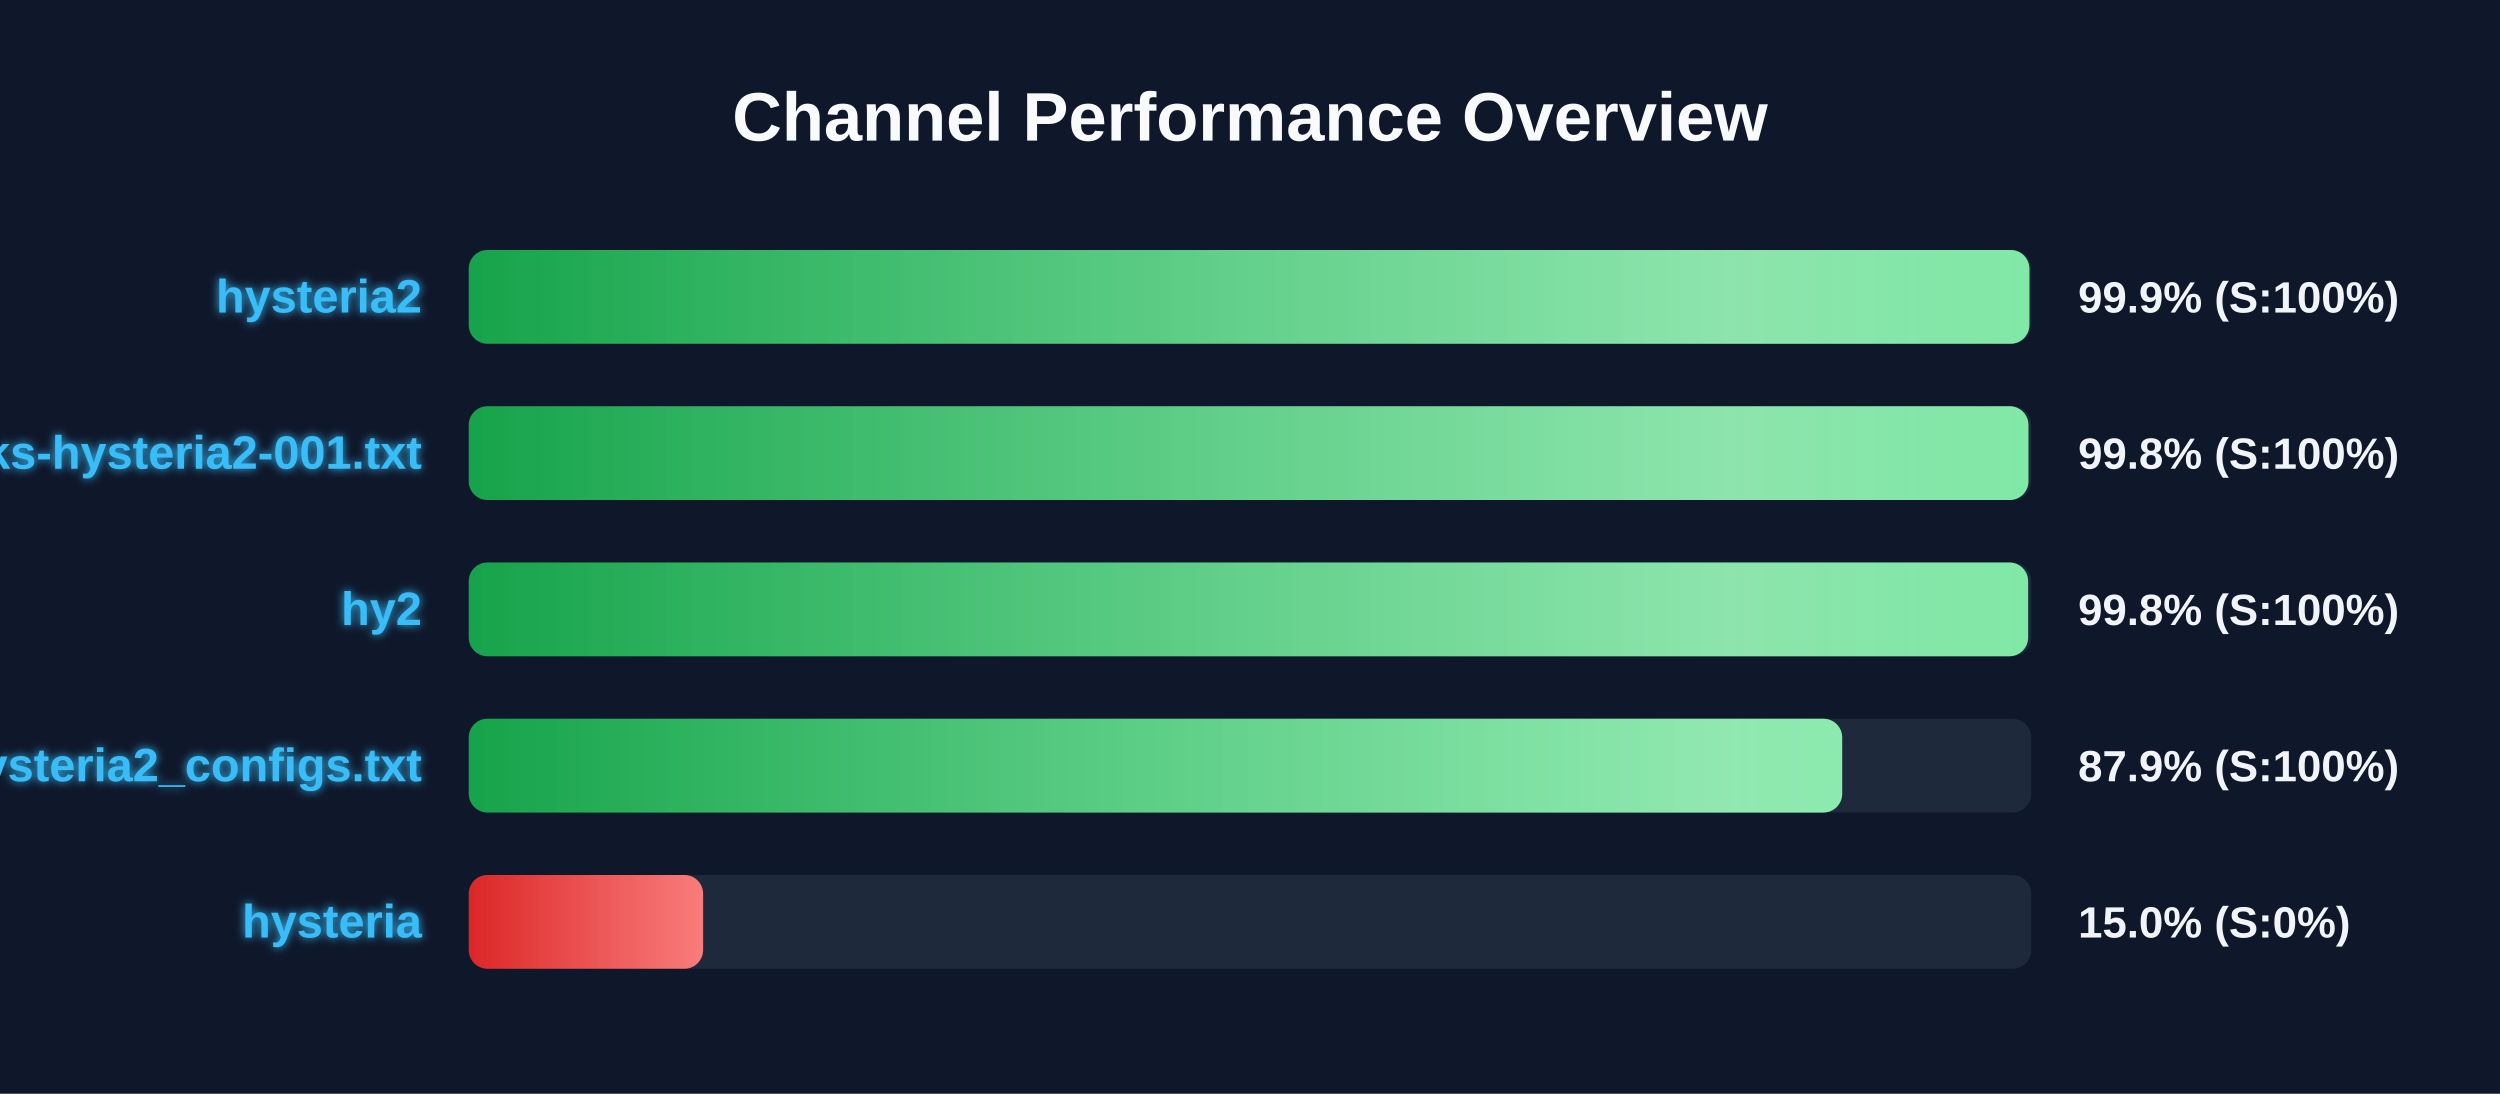
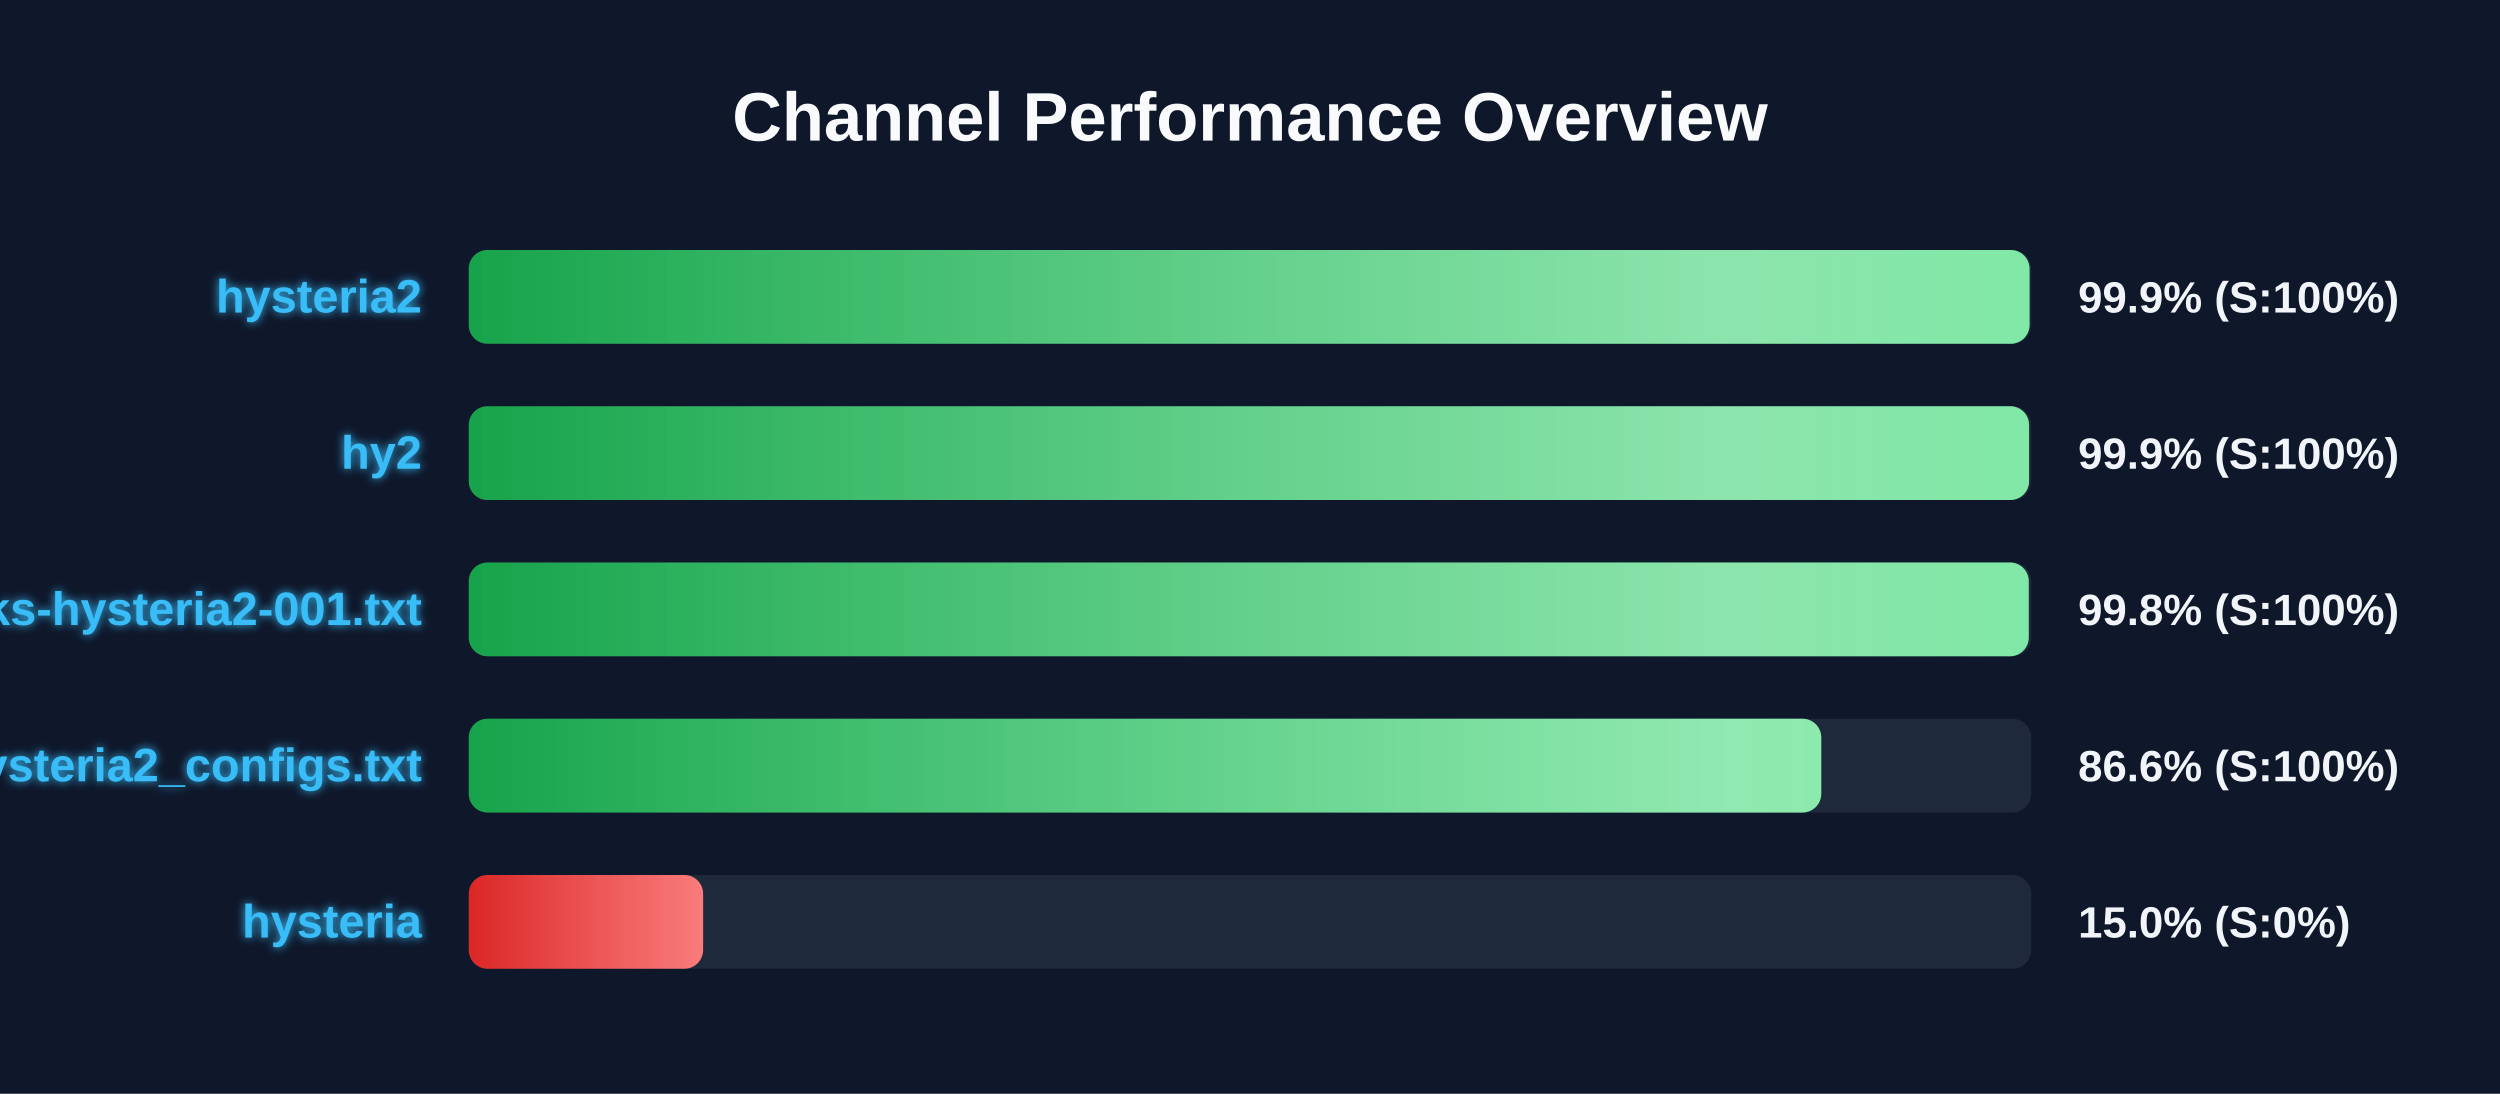
<svg xmlns="http://www.w3.org/2000/svg" width="800" height="350" version="1.1">
  <defs>
    <linearGradient id="grad-green" x1="0%" y1="0%" x2="100%" y2="0%">
      <stop offset="0%" stop-color="#16a34a" />
      <stop offset="100%" stop-color="#4ade80" />
    </linearGradient>
    <linearGradient id="grad-yellow" x1="0%" y1="0%" x2="100%" y2="0%">
      <stop offset="0%" stop-color="#ca8a04" />
      <stop offset="100%" stop-color="#fde047" />
    </linearGradient>
    <linearGradient id="grad-red" x1="0%" y1="0%" x2="100%" y2="0%">
      <stop offset="0%" stop-color="#dc2626" />
      <stop offset="100%" stop-color="#f87171" />
    </linearGradient>
    <linearGradient id="shimmer" x1="0%" y1="0%" x2="100%" y2="0%">
      <stop offset="0%" stop-color="rgba(255,255,255,0)" />
      <stop offset="50%" stop-color="rgba(255,255,255,0.4)" />
      <stop offset="100%" stop-color="rgba(255,255,255,0)" />
    </linearGradient>
    <filter id="glow" x="-20%" y="-20%" width="140%" height="140%">
      <feGaussianBlur stdDeviation="1.5" result="blur" />
      <feComposite in="SourceGraphic" in2="blur" operator="over" />
    </filter>
  </defs>
  <style>
        .bg-rect { fill: #0f172a; }
        .title { font: bold 22px 'Segoe UI', Arial, sans-serif; fill: #f8fafc; }
        .row { font: bold 15px 'Segoe UI', Arial, sans-serif; fill: #38bdf8; filter: url(#glow); }
        .score { font: bold 14px 'Segoe UI', Arial, sans-serif; fill: #f1f5f9; }
        @keyframes shimmer-anim {
            0% { transform: translateX(-100%); }
            100% { transform: translateX(200%); }
        }
        .shimmer-rect {
            animation: shimmer-anim 2.5s infinite linear;
        }
    </style>
  <rect width="100%" height="100%" class="bg-rect" />
  <text x="400" y="45" text-anchor="middle" class="title">Channel Performance Overview</text>
  <rect x="150" y="80" width="500" height="30" fill="#1e293b" rx="6" />
  <clipPath id="clip-0">
-     <rect x="150" y="80" width="499.4" height="30" rx="6" />
+     <rect x="150" y="80" width="499.45" height="30" rx="6" />
  </clipPath>
-   <rect x="150" y="80" width="499.4" height="30" fill="url(#grad-green)" rx="6" />
+   <rect x="150" y="80" width="499.45" height="30" fill="url(#grad-green)" rx="6" />
  <g clip-path="url(#clip-0)">
    <rect x="150" y="80" width="100%" height="30" fill="url(#shimmer)" class="shimmer-rect" />
  </g>
  <text x="135" y="100" text-anchor="end" class="row">hysteria2</text>
  <text x="665" y="100" text-anchor="start" class="score">99.9% (S:100%)</text>
  <rect x="150" y="130" width="500" height="30" fill="#1e293b" rx="6" />
  <clipPath id="clip-1">
-     <rect x="150" y="130" width="499.1" height="30" rx="6" />
+     <rect x="150" y="130" width="499.3" height="30" rx="6" />
  </clipPath>
-   <rect x="150" y="130" width="499.1" height="30" fill="url(#grad-green)" rx="6" />
+   <rect x="150" y="130" width="499.3" height="30" fill="url(#grad-green)" rx="6" />
  <g clip-path="url(#clip-1)">
    <rect x="150" y="130" width="100%" height="30" fill="url(#shimmer)" class="shimmer-rect" />
  </g>
-   <text x="135" y="150" text-anchor="end" class="row">EbraSha-Protocol-Chunks-hysteria2-001.txt</text>
-   <text x="665" y="150" text-anchor="start" class="score">99.8% (S:100%)</text>
+   <text x="135" y="150" text-anchor="end" class="row">hy2</text>
+   <text x="665" y="150" text-anchor="start" class="score">99.9% (S:100%)</text>
  <rect x="150" y="180" width="500" height="30" fill="#1e293b" rx="6" />
  <clipPath id="clip-2">
-     <rect x="150" y="180" width="499.0" height="30" rx="6" />
+     <rect x="150" y="180" width="499.2" height="30" rx="6" />
  </clipPath>
-   <rect x="150" y="180" width="499.0" height="30" fill="url(#grad-green)" rx="6" />
+   <rect x="150" y="180" width="499.2" height="30" fill="url(#grad-green)" rx="6" />
  <g clip-path="url(#clip-2)">
    <rect x="150" y="180" width="100%" height="30" fill="url(#shimmer)" class="shimmer-rect" />
  </g>
-   <text x="135" y="200" text-anchor="end" class="row">hy2</text>
+   <text x="135" y="200" text-anchor="end" class="row">EbraSha-Protocol-Chunks-hysteria2-001.txt</text>
  <text x="665" y="200" text-anchor="start" class="score">99.8% (S:100%)</text>
  <rect x="150" y="230" width="500" height="30" fill="#1e293b" rx="6" />
  <clipPath id="clip-3">
-     <rect x="150" y="230" width="439.5" height="30" rx="6" />
+     <rect x="150" y="230" width="432.8" height="30" rx="6" />
  </clipPath>
-   <rect x="150" y="230" width="439.5" height="30" fill="url(#grad-green)" rx="6" />
+   <rect x="150" y="230" width="432.8" height="30" fill="url(#grad-green)" rx="6" />
  <g clip-path="url(#clip-3)">
    <rect x="150" y="230" width="100%" height="30" fill="url(#shimmer)" class="shimmer-rect" />
  </g>
  <text x="135" y="250" text-anchor="end" class="row">hysteria2_configs.txt</text>
-   <text x="665" y="250" text-anchor="start" class="score">87.9% (S:100%)</text>
+   <text x="665" y="250" text-anchor="start" class="score">86.6% (S:100%)</text>
  <rect x="150" y="280" width="500" height="30" fill="#1e293b" rx="6" />
  <clipPath id="clip-4">
    <rect x="150" y="280" width="75.0" height="30" rx="6" />
  </clipPath>
  <rect x="150" y="280" width="75.0" height="30" fill="url(#grad-red)" rx="6" />
  <g clip-path="url(#clip-4)">
    <rect x="150" y="280" width="100%" height="30" fill="url(#shimmer)" class="shimmer-rect" />
  </g>
  <text x="135" y="300" text-anchor="end" class="row">hysteria</text>
  <text x="665" y="300" text-anchor="start" class="score">15.0% (S:0%)</text>
</svg>
